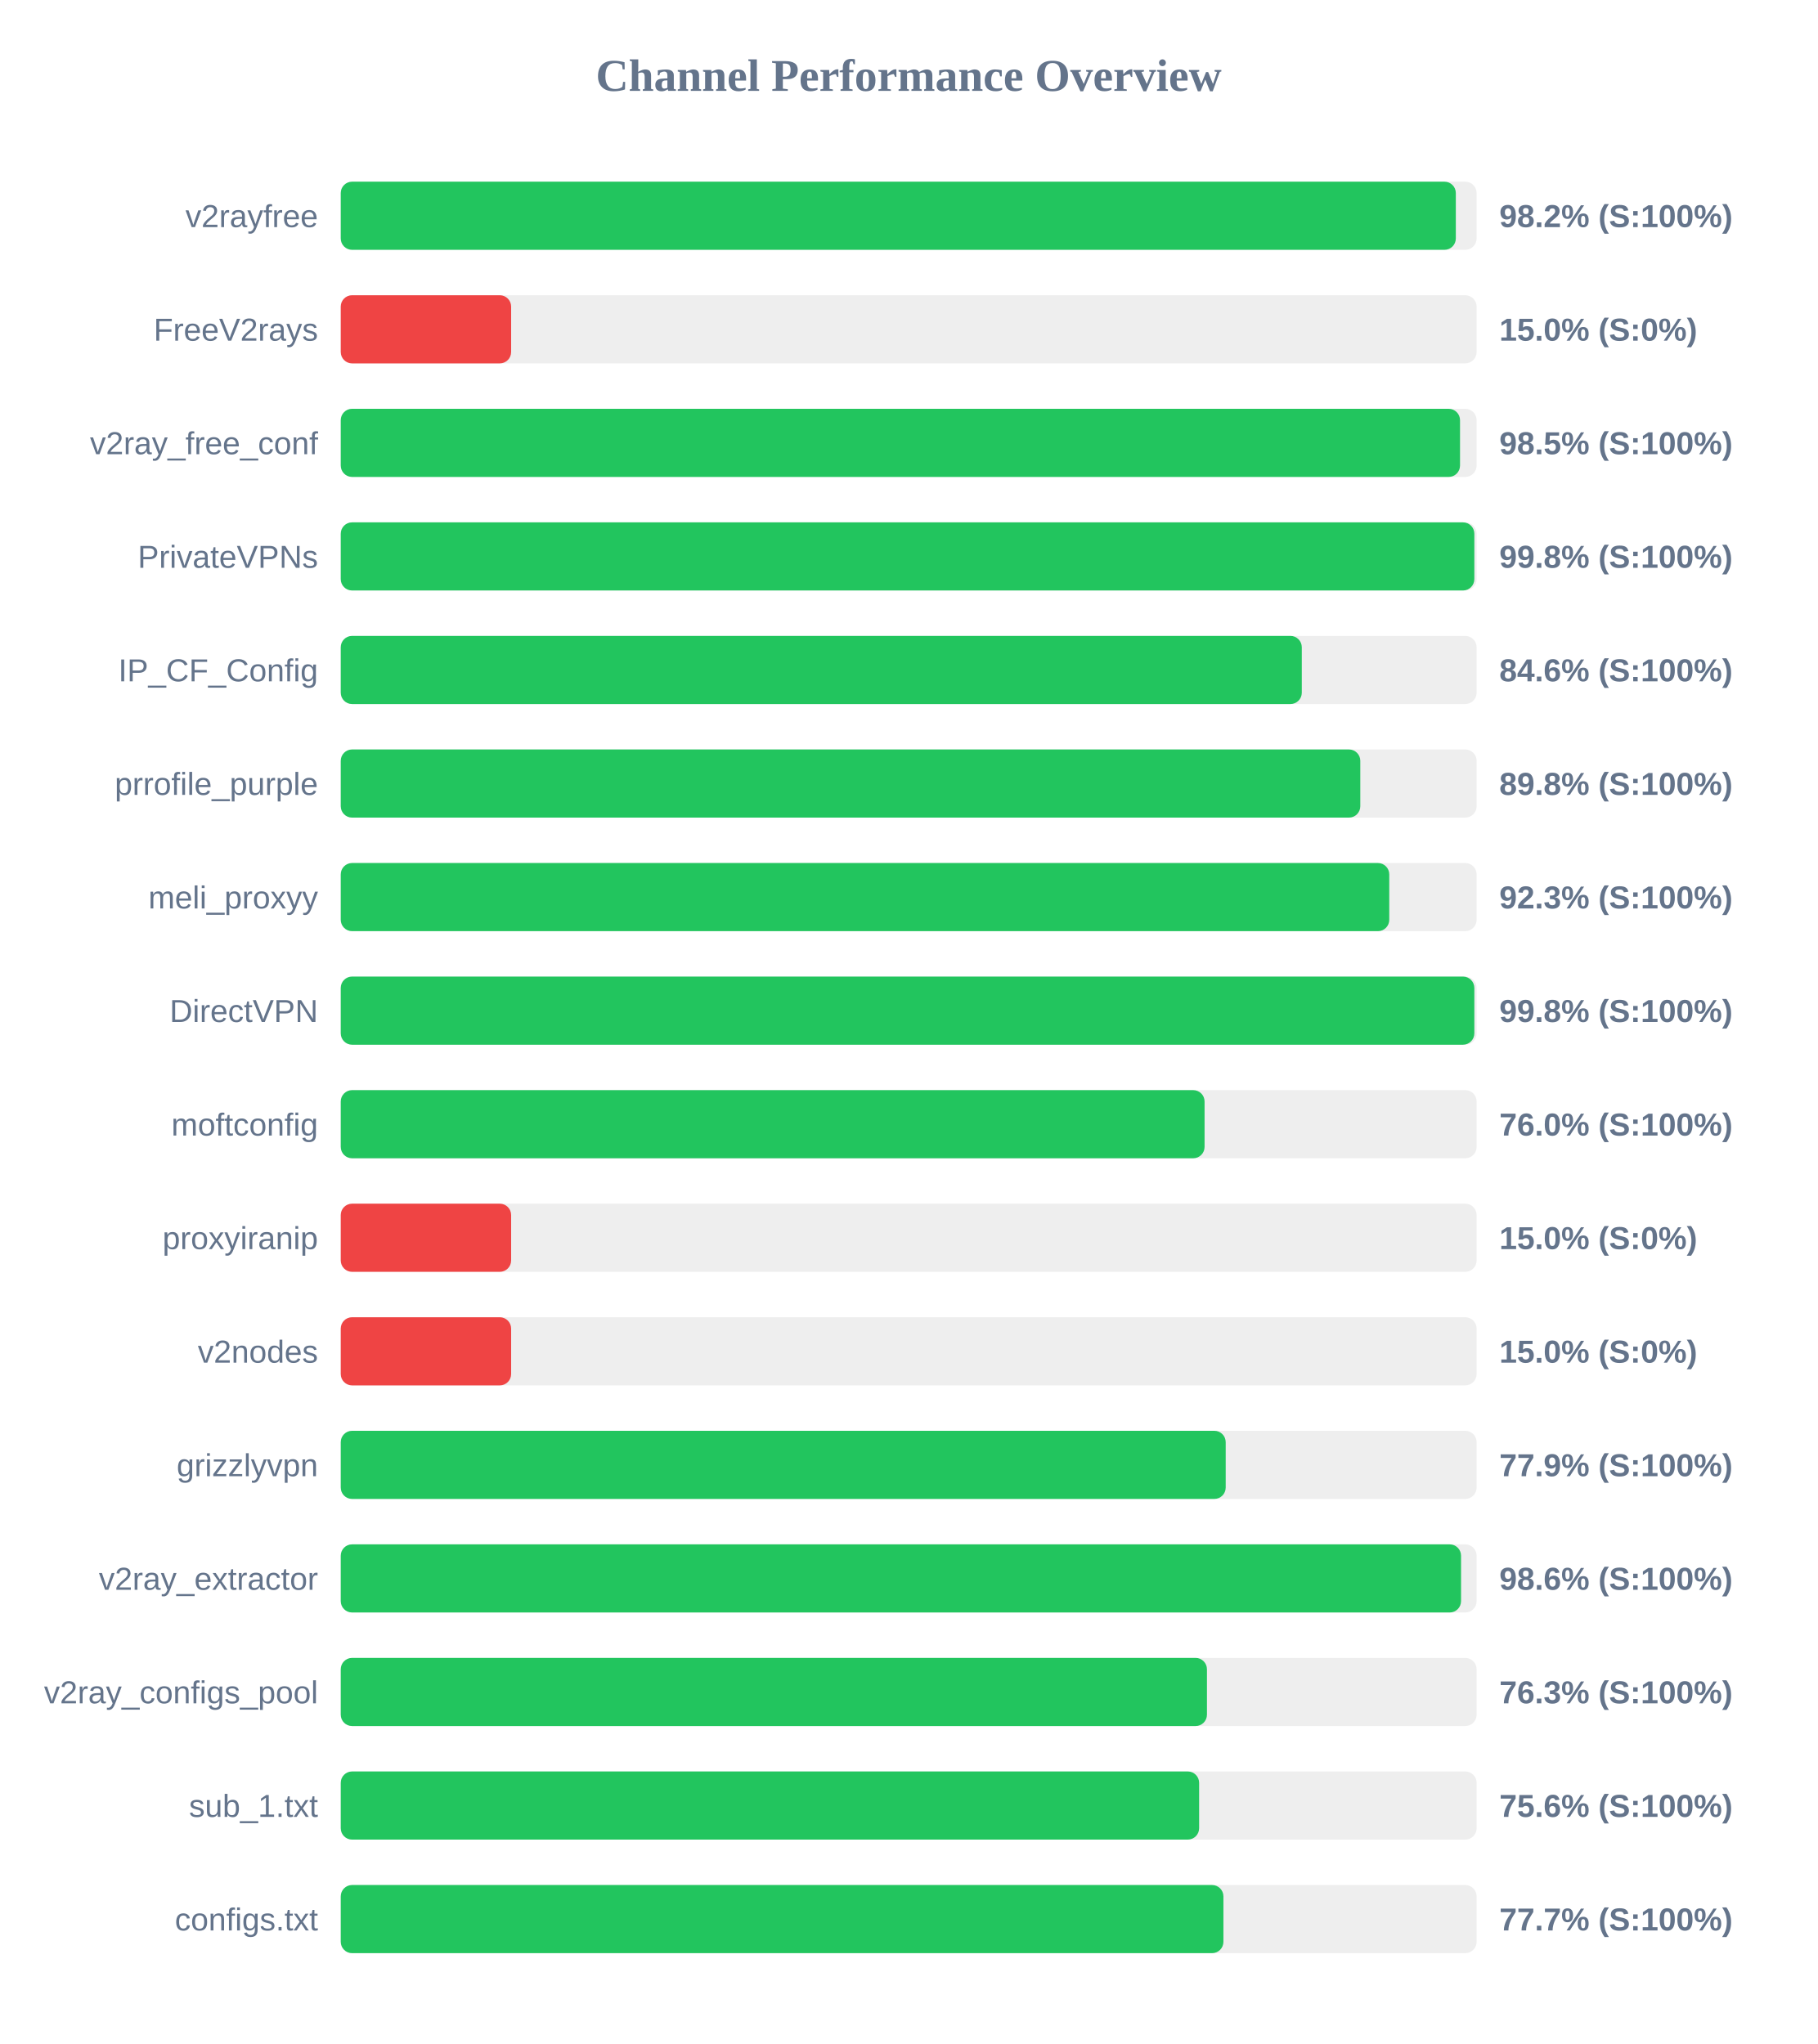
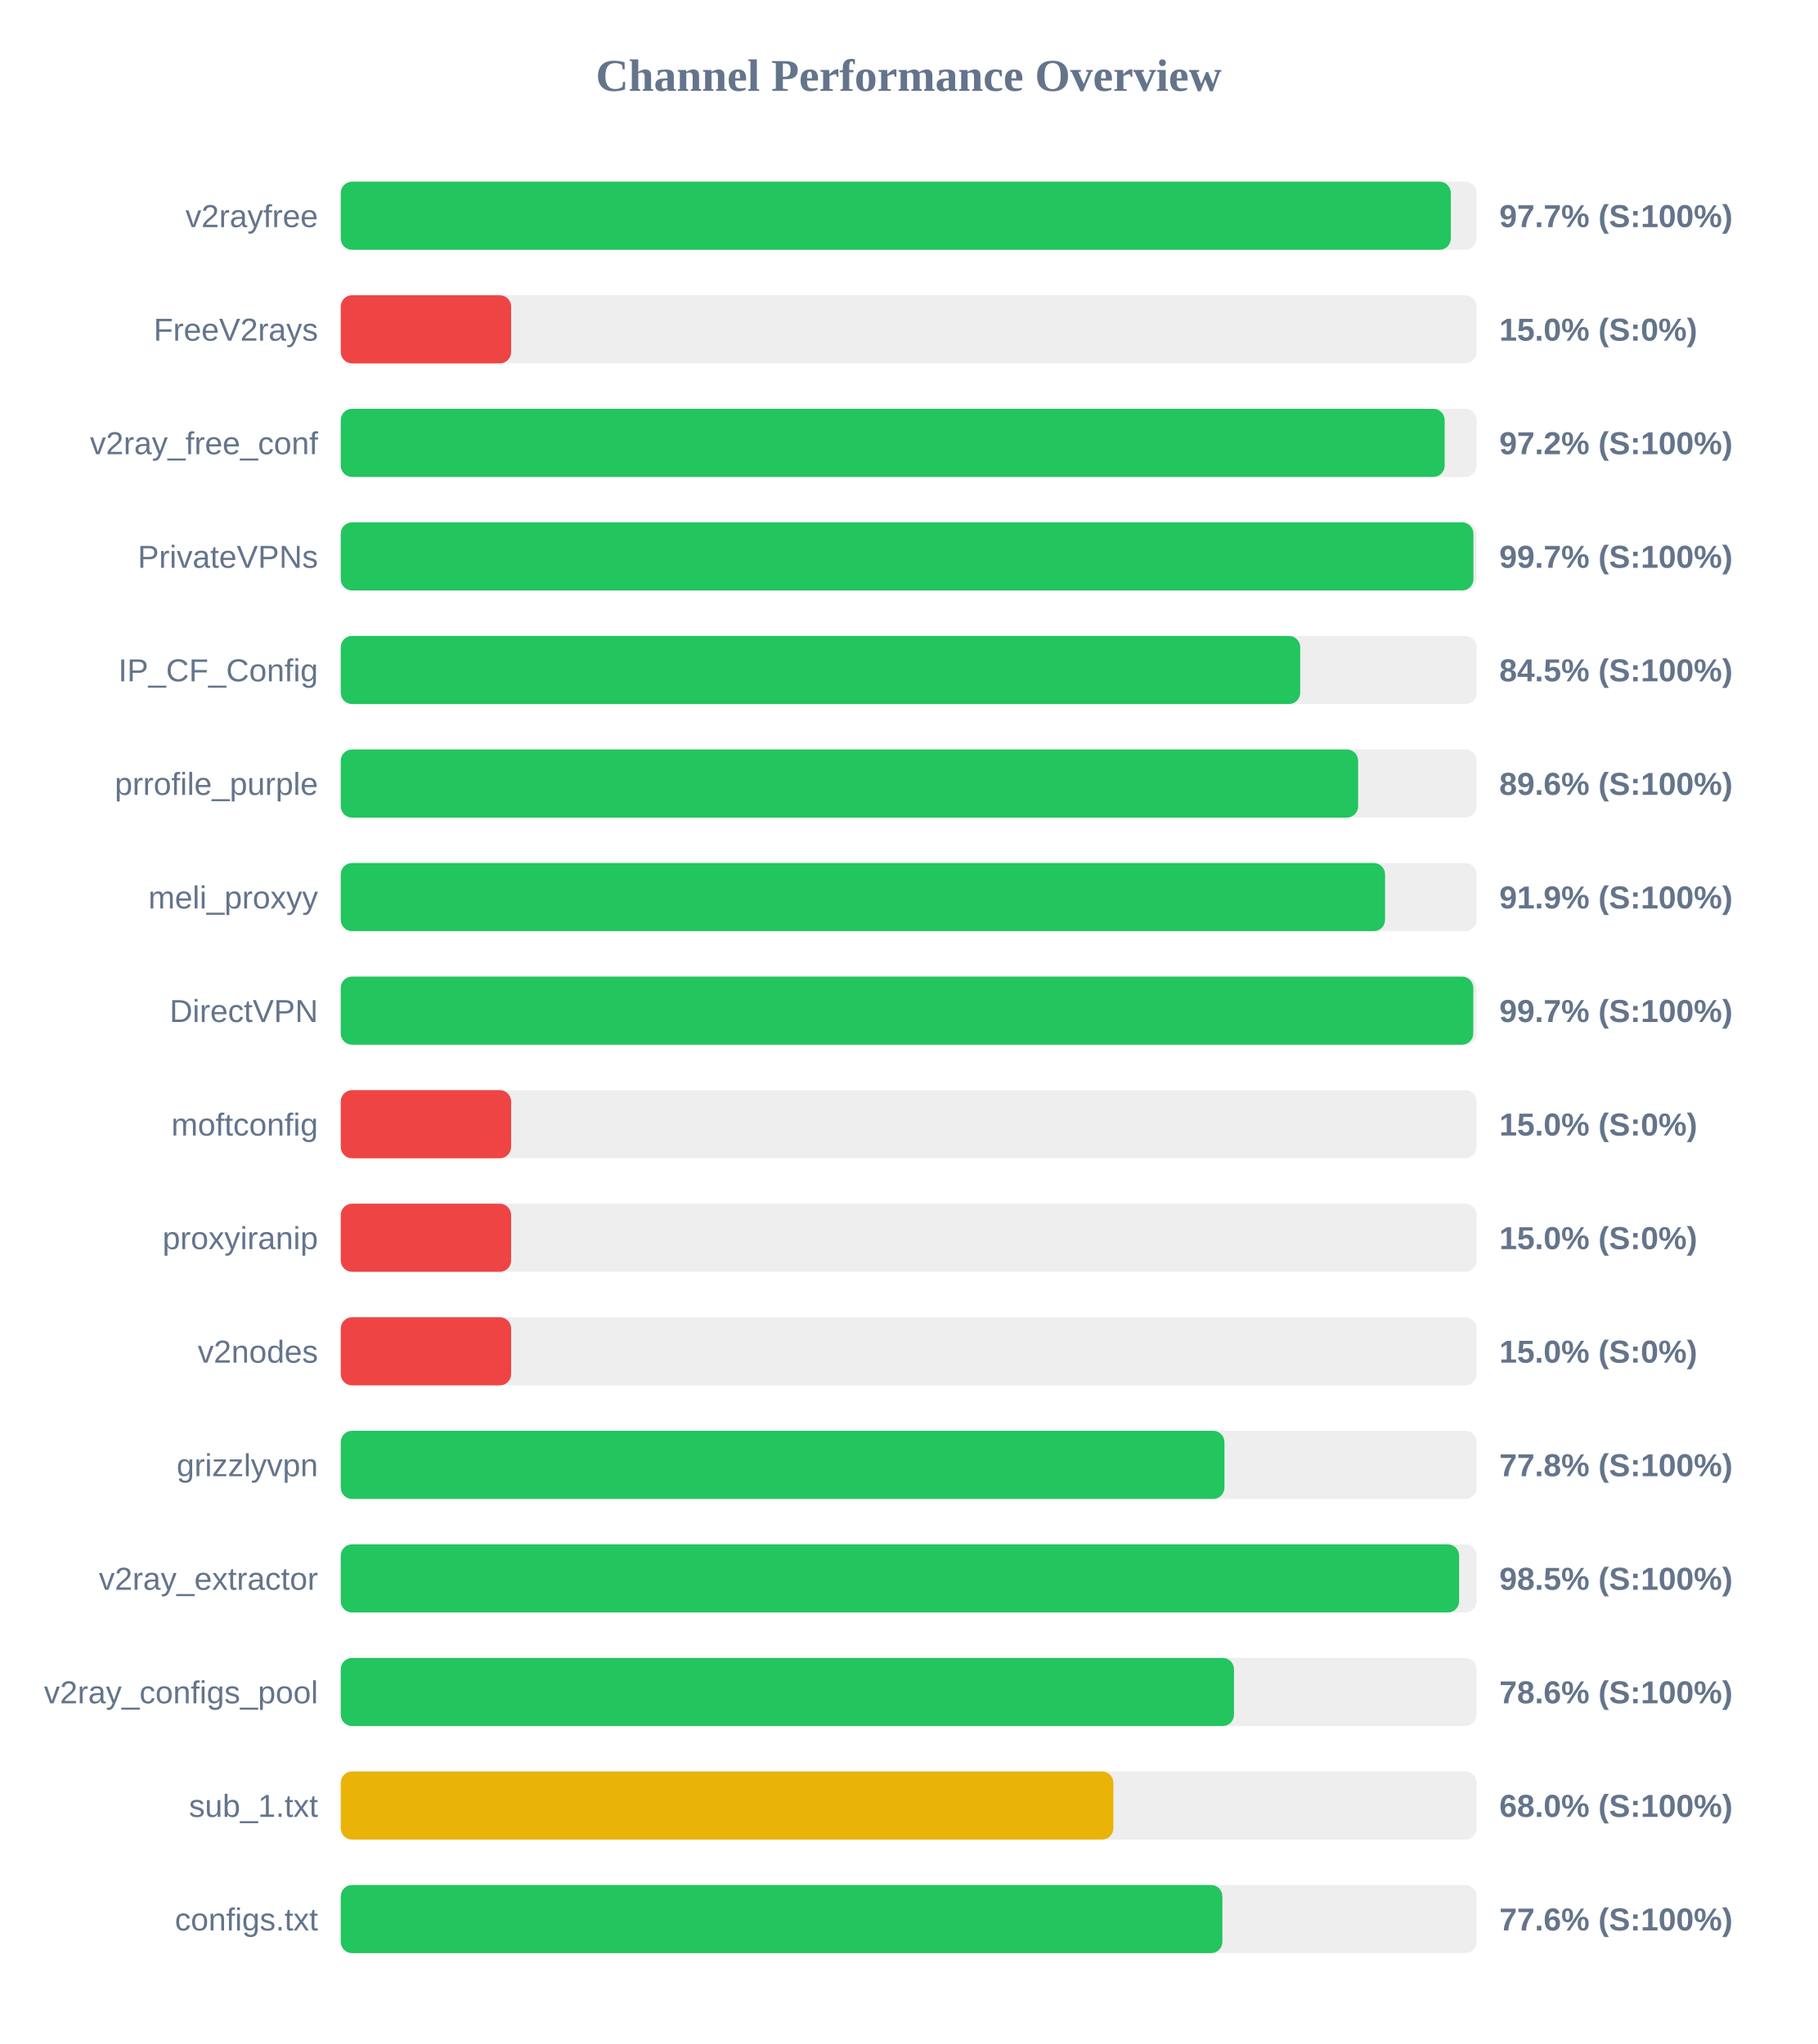
<svg xmlns="http://www.w3.org/2000/svg" width="800" height="900" version="1.1">
  <style>
        .row { font: 14px Arial; fill: #64748b; }
        .score { font: bold 14px Arial; fill: #64748b; }
    </style>
  <text x="400" y="40" text-anchor="middle" font-size="20px" font-weight="bold" fill="#64748b">Channel Performance Overview</text>
  <rect x="150" y="80" width="500" height="30" fill="#eee" rx="5" />
-   <rect x="150" y="80" width="490.85" height="30" fill="#22c55e" rx="5" />
+   <rect x="150" y="80" width="488.65" height="30" fill="#22c55e" rx="5" />
  <text x="140" y="100" text-anchor="end" class="row">v2rayfree</text>
-   <text x="660" y="100" text-anchor="start" class="score">98.2% (S:100%)</text>
+   <text x="660" y="100" text-anchor="start" class="score">97.7% (S:100%)</text>
  <rect x="150" y="130" width="500" height="30" fill="#eee" rx="5" />
  <rect x="150" y="130" width="75.0" height="30" fill="#ef4444" rx="5" />
  <text x="140" y="150" text-anchor="end" class="row">FreeV2rays</text>
  <text x="660" y="150" text-anchor="start" class="score">15.0% (S:0%)</text>
  <rect x="150" y="180" width="500" height="30" fill="#eee" rx="5" />
-   <rect x="150" y="180" width="492.7" height="30" fill="#22c55e" rx="5" />
+   <rect x="150" y="180" width="485.95" height="30" fill="#22c55e" rx="5" />
  <text x="140" y="200" text-anchor="end" class="row">v2ray_free_conf</text>
-   <text x="660" y="200" text-anchor="start" class="score">98.5% (S:100%)</text>
+   <text x="660" y="200" text-anchor="start" class="score">97.2% (S:100%)</text>
  <rect x="150" y="230" width="500" height="30" fill="#eee" rx="5" />
-   <rect x="150" y="230" width="499.0" height="30" fill="#22c55e" rx="5" />
+   <rect x="150" y="230" width="498.6" height="30" fill="#22c55e" rx="5" />
  <text x="140" y="250" text-anchor="end" class="row">PrivateVPNs</text>
-   <text x="660" y="250" text-anchor="start" class="score">99.8% (S:100%)</text>
+   <text x="660" y="250" text-anchor="start" class="score">99.7% (S:100%)</text>
  <rect x="150" y="280" width="500" height="30" fill="#eee" rx="5" />
-   <rect x="150" y="280" width="423.05" height="30" fill="#22c55e" rx="5" />
+   <rect x="150" y="280" width="422.35" height="30" fill="#22c55e" rx="5" />
  <text x="140" y="300" text-anchor="end" class="row">IP_CF_Config</text>
-   <text x="660" y="300" text-anchor="start" class="score">84.6% (S:100%)</text>
+   <text x="660" y="300" text-anchor="start" class="score">84.5% (S:100%)</text>
  <rect x="150" y="330" width="500" height="30" fill="#eee" rx="5" />
-   <rect x="150" y="330" width="448.8" height="30" fill="#22c55e" rx="5" />
+   <rect x="150" y="330" width="447.85" height="30" fill="#22c55e" rx="5" />
  <text x="140" y="350" text-anchor="end" class="row">prrofile_purple</text>
-   <text x="660" y="350" text-anchor="start" class="score">89.8% (S:100%)</text>
+   <text x="660" y="350" text-anchor="start" class="score">89.6% (S:100%)</text>
  <rect x="150" y="380" width="500" height="30" fill="#eee" rx="5" />
-   <rect x="150" y="380" width="461.55" height="30" fill="#22c55e" rx="5" />
+   <rect x="150" y="380" width="459.7" height="30" fill="#22c55e" rx="5" />
  <text x="140" y="400" text-anchor="end" class="row">meli_proxyy</text>
-   <text x="660" y="400" text-anchor="start" class="score">92.3% (S:100%)</text>
+   <text x="660" y="400" text-anchor="start" class="score">91.9% (S:100%)</text>
  <rect x="150" y="430" width="500" height="30" fill="#eee" rx="5" />
-   <rect x="150" y="430" width="499.0" height="30" fill="#22c55e" rx="5" />
+   <rect x="150" y="430" width="498.55" height="30" fill="#22c55e" rx="5" />
  <text x="140" y="450" text-anchor="end" class="row">DirectVPN</text>
-   <text x="660" y="450" text-anchor="start" class="score">99.8% (S:100%)</text>
+   <text x="660" y="450" text-anchor="start" class="score">99.7% (S:100%)</text>
  <rect x="150" y="480" width="500" height="30" fill="#eee" rx="5" />
-   <rect x="150" y="480" width="380.25" height="30" fill="#22c55e" rx="5" />
+   <rect x="150" y="480" width="75.0" height="30" fill="#ef4444" rx="5" />
  <text x="140" y="500" text-anchor="end" class="row">moftconfig</text>
-   <text x="660" y="500" text-anchor="start" class="score">76.0% (S:100%)</text>
+   <text x="660" y="500" text-anchor="start" class="score">15.0% (S:0%)</text>
  <rect x="150" y="530" width="500" height="30" fill="#eee" rx="5" />
  <rect x="150" y="530" width="75.0" height="30" fill="#ef4444" rx="5" />
  <text x="140" y="550" text-anchor="end" class="row">proxyiranip</text>
  <text x="660" y="550" text-anchor="start" class="score">15.0% (S:0%)</text>
  <rect x="150" y="580" width="500" height="30" fill="#eee" rx="5" />
  <rect x="150" y="580" width="75.0" height="30" fill="#ef4444" rx="5" />
  <text x="140" y="600" text-anchor="end" class="row">v2nodes</text>
  <text x="660" y="600" text-anchor="start" class="score">15.0% (S:0%)</text>
  <rect x="150" y="630" width="500" height="30" fill="#eee" rx="5" />
-   <rect x="150" y="630" width="389.55" height="30" fill="#22c55e" rx="5" />
+   <rect x="150" y="630" width="389.0" height="30" fill="#22c55e" rx="5" />
  <text x="140" y="650" text-anchor="end" class="row">grizzlyvpn</text>
-   <text x="660" y="650" text-anchor="start" class="score">77.9% (S:100%)</text>
+   <text x="660" y="650" text-anchor="start" class="score">77.8% (S:100%)</text>
  <rect x="150" y="680" width="500" height="30" fill="#eee" rx="5" />
-   <rect x="150" y="680" width="493.15" height="30" fill="#22c55e" rx="5" />
+   <rect x="150" y="680" width="492.3" height="30" fill="#22c55e" rx="5" />
  <text x="140" y="700" text-anchor="end" class="row">v2ray_extractor</text>
-   <text x="660" y="700" text-anchor="start" class="score">98.6% (S:100%)</text>
+   <text x="660" y="700" text-anchor="start" class="score">98.5% (S:100%)</text>
  <rect x="150" y="730" width="500" height="30" fill="#eee" rx="5" />
-   <rect x="150" y="730" width="381.3" height="30" fill="#22c55e" rx="5" />
+   <rect x="150" y="730" width="393.2" height="30" fill="#22c55e" rx="5" />
  <text x="140" y="750" text-anchor="end" class="row">v2ray_configs_pool</text>
-   <text x="660" y="750" text-anchor="start" class="score">76.3% (S:100%)</text>
+   <text x="660" y="750" text-anchor="start" class="score">78.6% (S:100%)</text>
  <rect x="150" y="780" width="500" height="30" fill="#eee" rx="5" />
-   <rect x="150" y="780" width="377.85" height="30" fill="#22c55e" rx="5" />
+   <rect x="150" y="780" width="340.1" height="30" fill="#eab308" rx="5" />
  <text x="140" y="800" text-anchor="end" class="row">sub_1.txt</text>
-   <text x="660" y="800" text-anchor="start" class="score">75.6% (S:100%)</text>
+   <text x="660" y="800" text-anchor="start" class="score">68.0% (S:100%)</text>
  <rect x="150" y="830" width="500" height="30" fill="#eee" rx="5" />
-   <rect x="150" y="830" width="388.55" height="30" fill="#22c55e" rx="5" />
+   <rect x="150" y="830" width="388.1" height="30" fill="#22c55e" rx="5" />
  <text x="140" y="850" text-anchor="end" class="row">configs.txt</text>
-   <text x="660" y="850" text-anchor="start" class="score">77.7% (S:100%)</text>
+   <text x="660" y="850" text-anchor="start" class="score">77.6% (S:100%)</text>
</svg>
